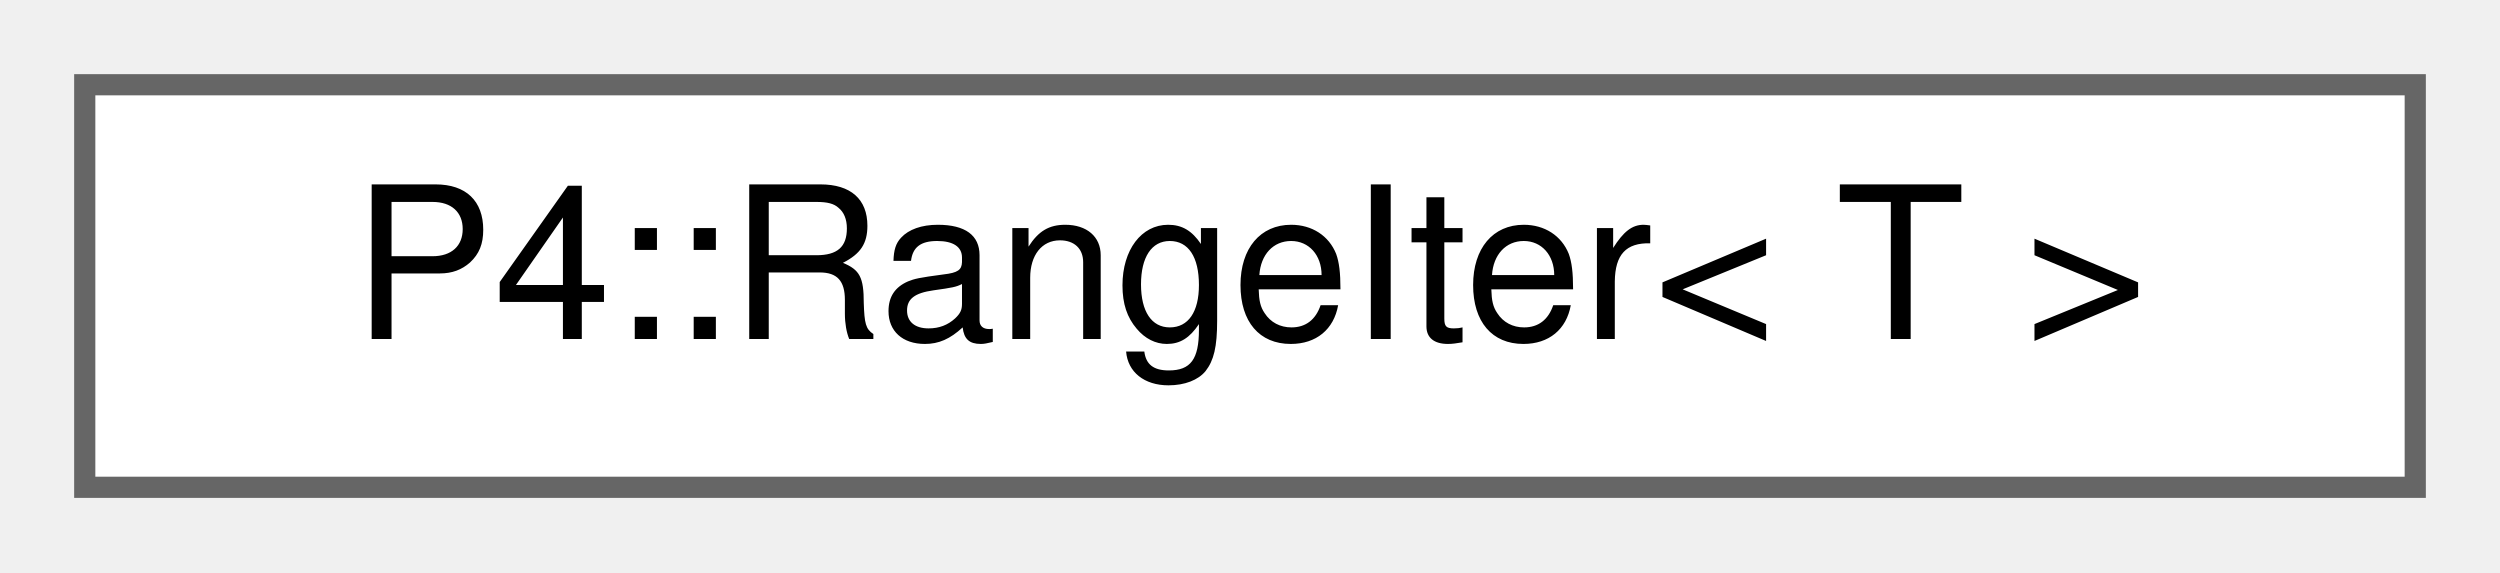
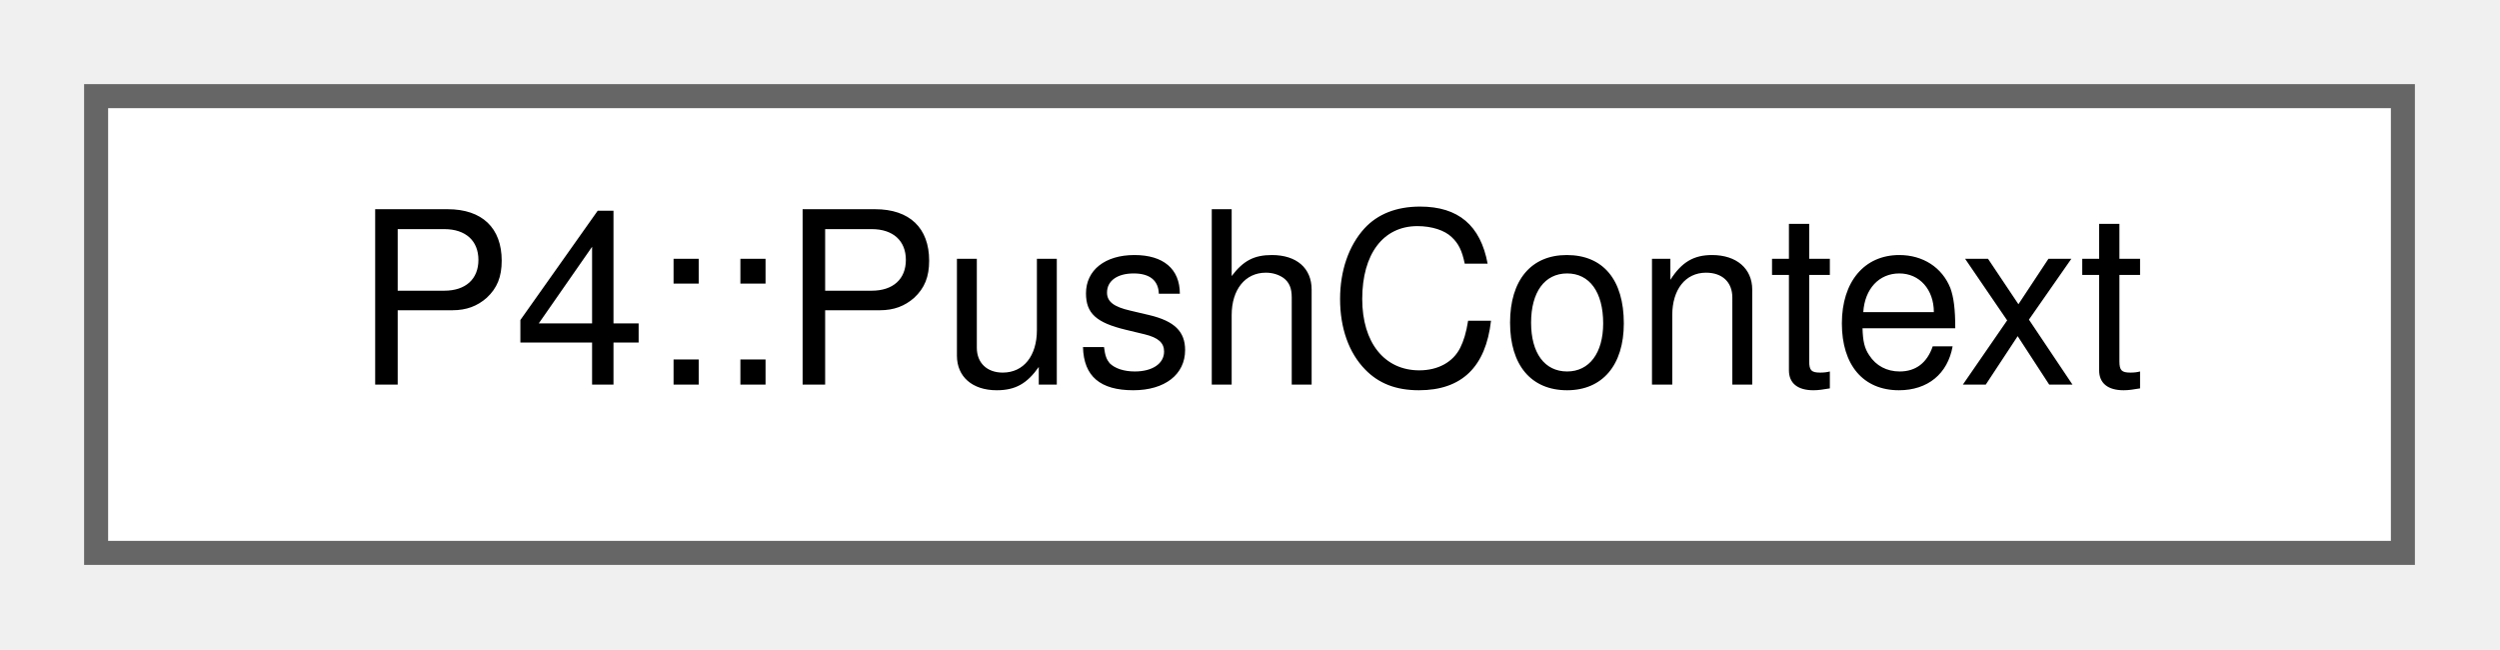
- <svg xmlns="http://www.w3.org/2000/svg" xmlns:xlink="http://www.w3.org/1999/xlink" width="118pt" height="27pt" viewBox="0.00 0.00 118.00 27.00">
+ <svg xmlns="http://www.w3.org/2000/svg" xmlns:xlink="http://www.w3.org/1999/xlink" width="104pt" height="27pt" viewBox="0.00 0.00 104.00 27.00">
  <g id="graph0" class="graph" transform="scale(1 1) rotate(0) translate(4 23)">
    <g id="Node000000" class="node">
      <g id="a_Node000000">
-         <a xlink:href="class_p4_1_1_range_iter.html" target="_top" xlink:title=" ">
-           <polygon fill="white" stroke="#666666" points="110,-19 0,-19 0,0 110,0 110,-19" />
-           <text text-anchor="middle" x="55" y="-7" font-family="Helvetica,sans-Serif" font-size="10.00">P4::RangeIter&lt; T &gt;</text>
+         <a xlink:href="struct_p4_1_1_push_context.html" target="_top" xlink:title=" ">
+           <polygon fill="white" stroke="#666666" points="96,-19 0,-19 0,0 96,0 96,-19" />
+           <text text-anchor="middle" x="48" y="-7" font-family="Helvetica,sans-Serif" font-size="10.00">P4::PushContext</text>
        </a>
      </g>
    </g>
  </g>
</svg>
